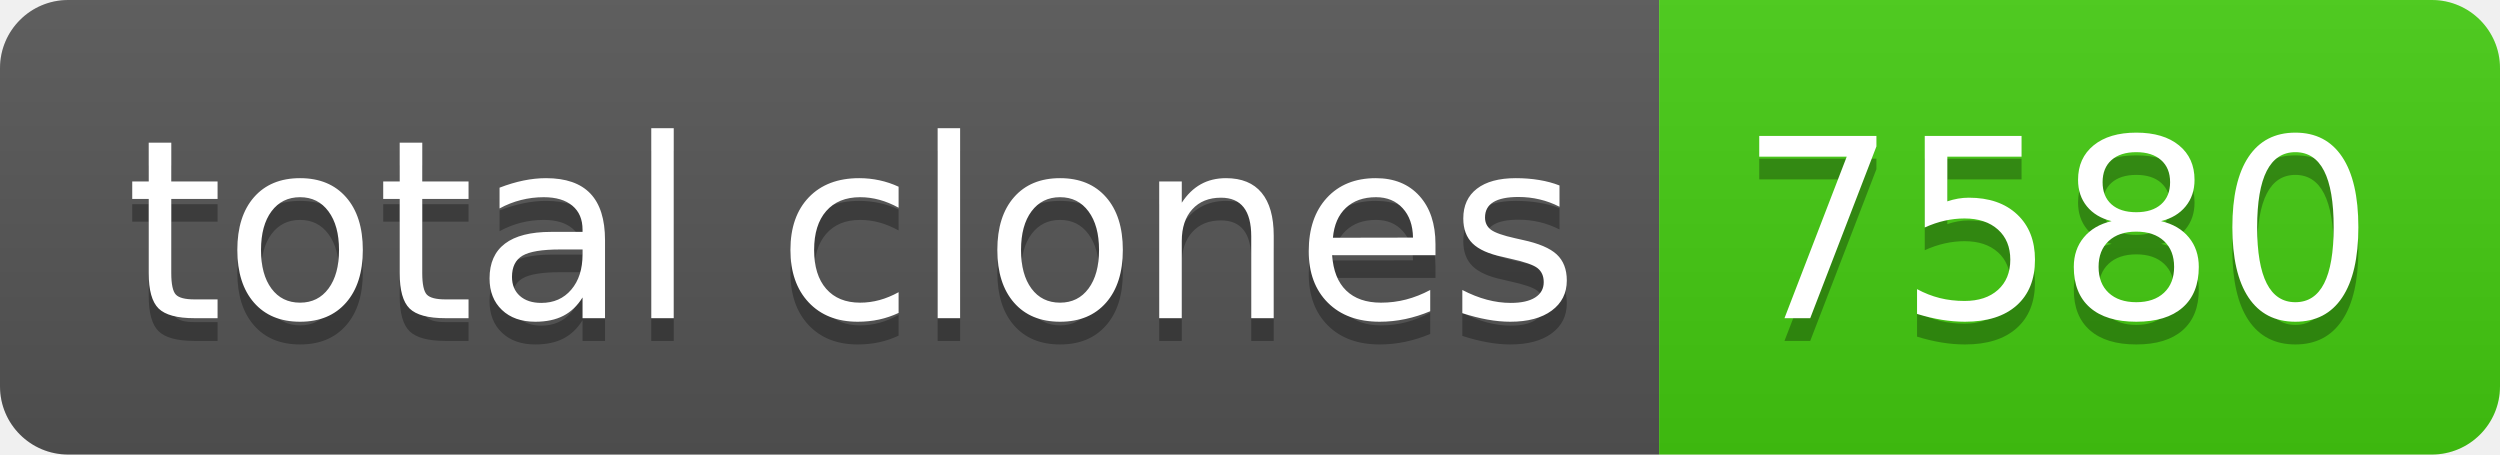
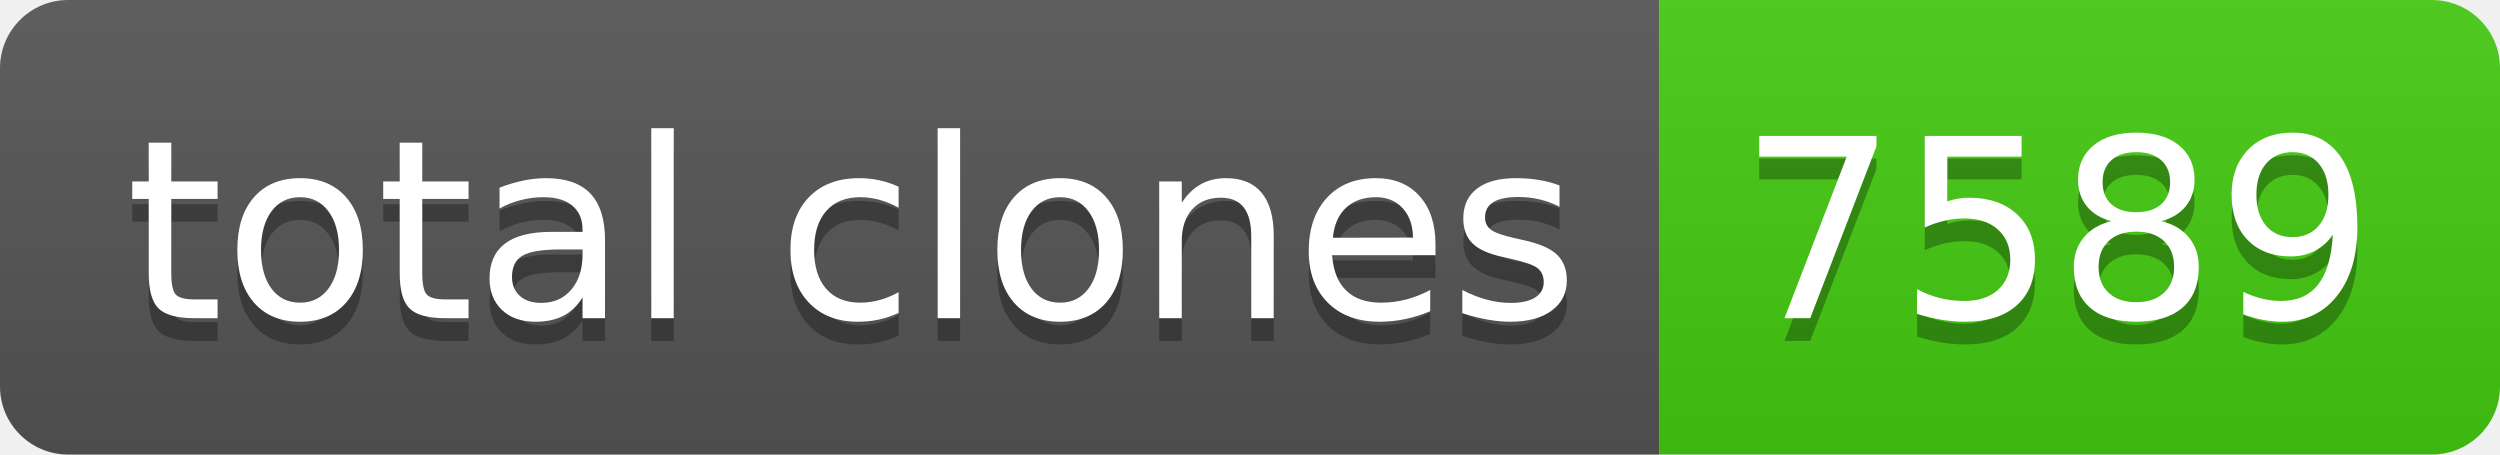
- <svg xmlns="http://www.w3.org/2000/svg" width="110" height="20" role="img" aria-label="total clones: 7580">
+ <svg xmlns="http://www.w3.org/2000/svg" width="110" height="20" role="img" aria-label="total clones: 7589">
  <linearGradient id="s" x2="0" y2="100%">
    <stop offset="0" stop-color="#bbb" stop-opacity=".1" />
    <stop offset="1" stop-opacity=".1" />
  </linearGradient>
  <clipPath id="r">
    <rect width="110" height="20" rx="3" fill="#fff" />
  </clipPath>
  <g clip-path="url(#r)">
    <rect width="73" height="20" fill="#555" />
    <rect x="73" width="37" height="20" fill="#4c1" />
    <rect width="110" height="20" fill="url(#s)" />
  </g>
  <g fill="#fff" text-anchor="middle" font-family="Verdana,Geneva,DejaVu Sans,sans-serif" text-rendering="geometricPrecision" font-size="110">
    <text aria-hidden="true" x="375" y="150" fill="#010101" fill-opacity=".3" transform="scale(.1)" textLength="630">total clones</text>
    <text x="375" y="140" transform="scale(.1)" fill="#fff" textLength="630">total clones</text>
-     <text aria-hidden="true" x="905" y="150" fill="#010101" fill-opacity=".3" transform="scale(.1)" textLength="270">7580</text>
-     <text x="905" y="140" transform="scale(.1)" fill="#fff" textLength="270">7580</text>
+     <text aria-hidden="true" x="905" y="150" fill="#010101" fill-opacity=".3" transform="scale(.1)" textLength="270">7589</text>
+     <text x="905" y="140" transform="scale(.1)" fill="#fff" textLength="270">7589</text>
  </g>
</svg>
